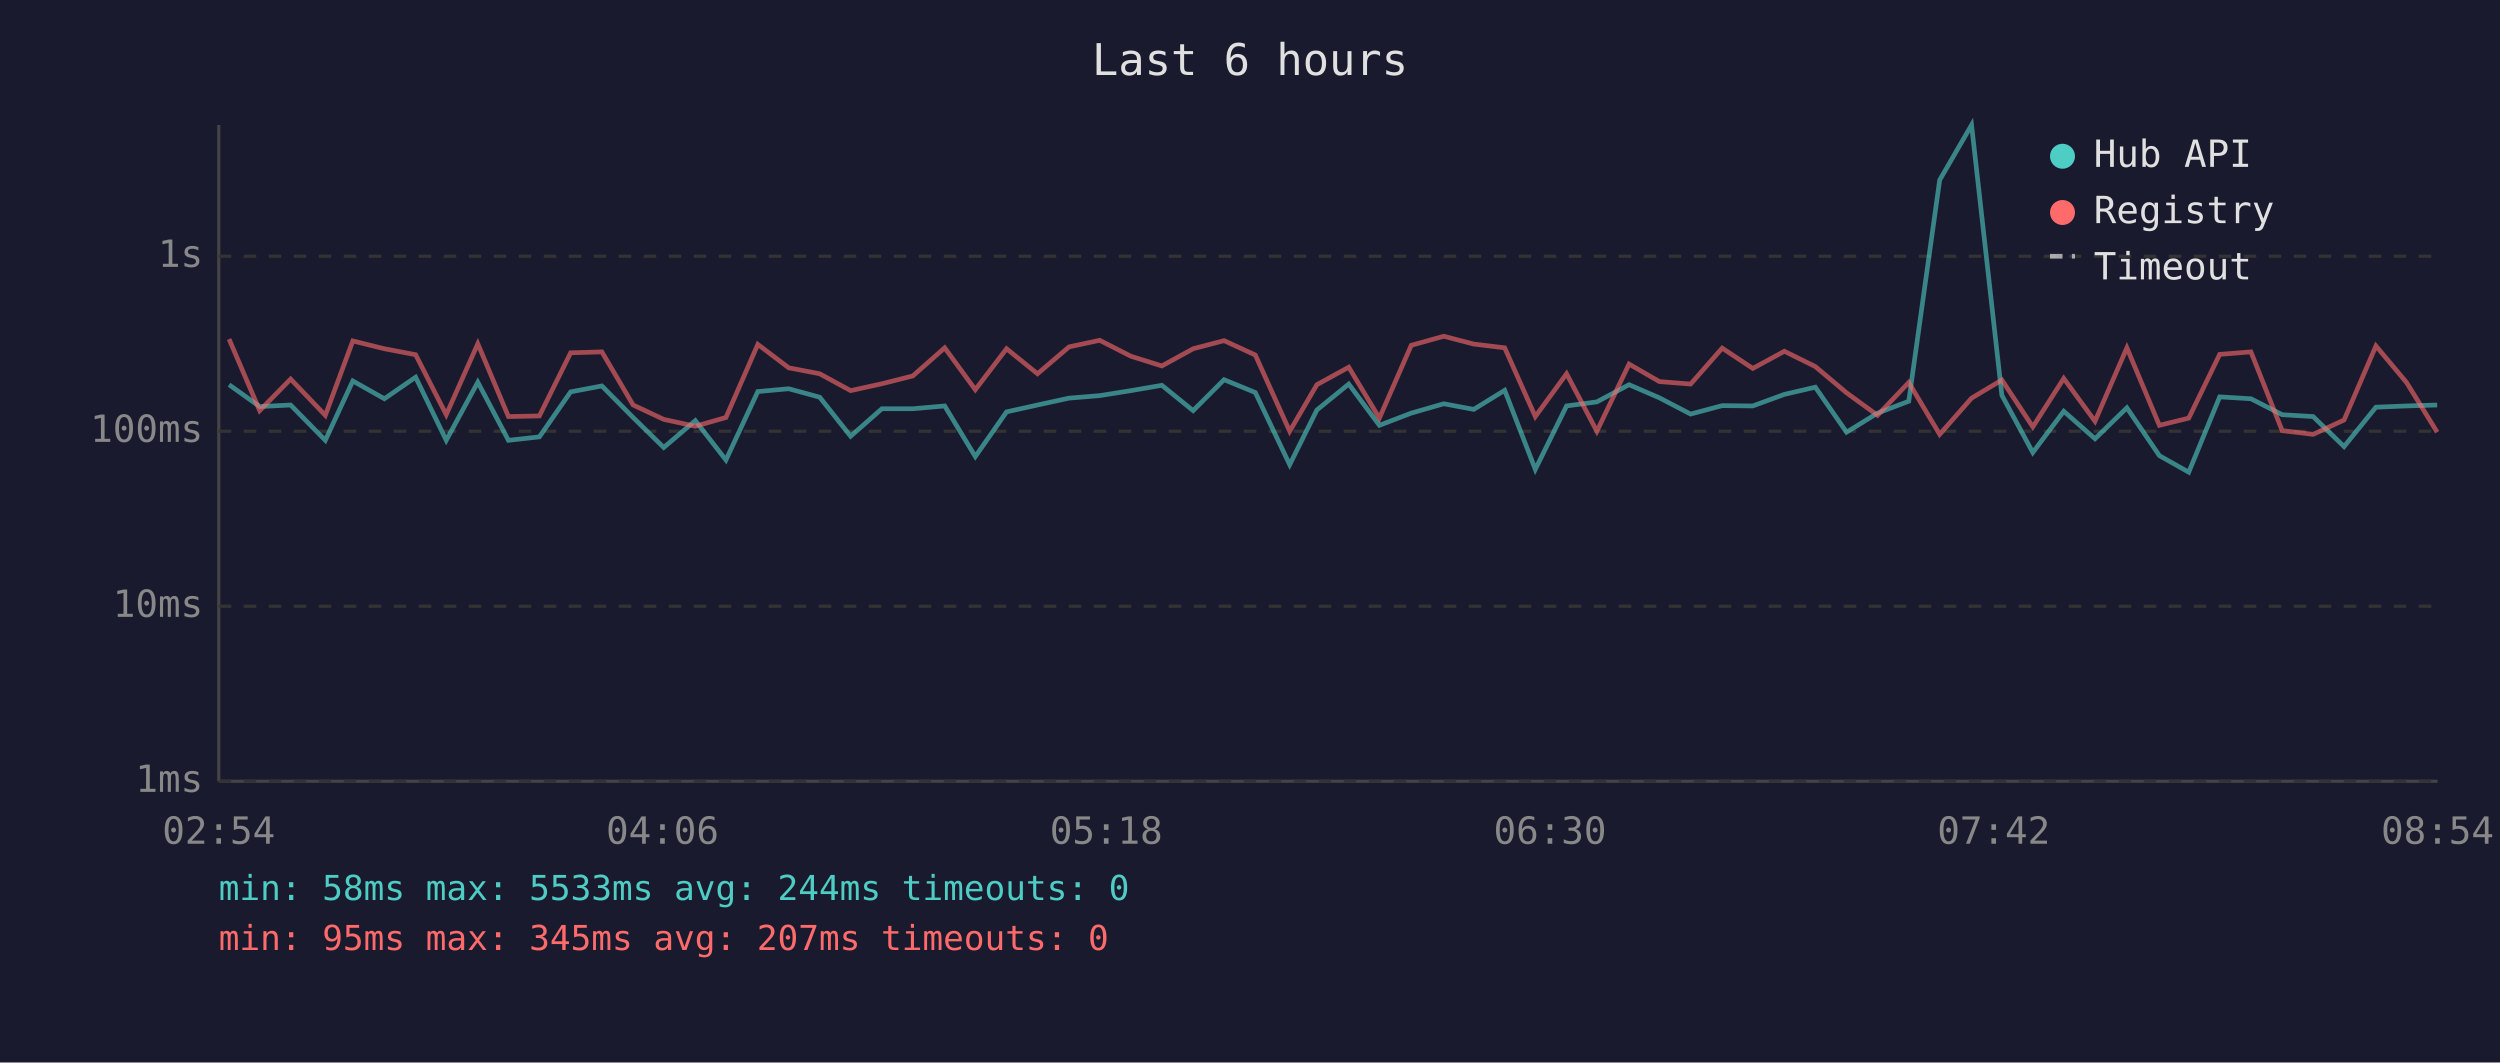
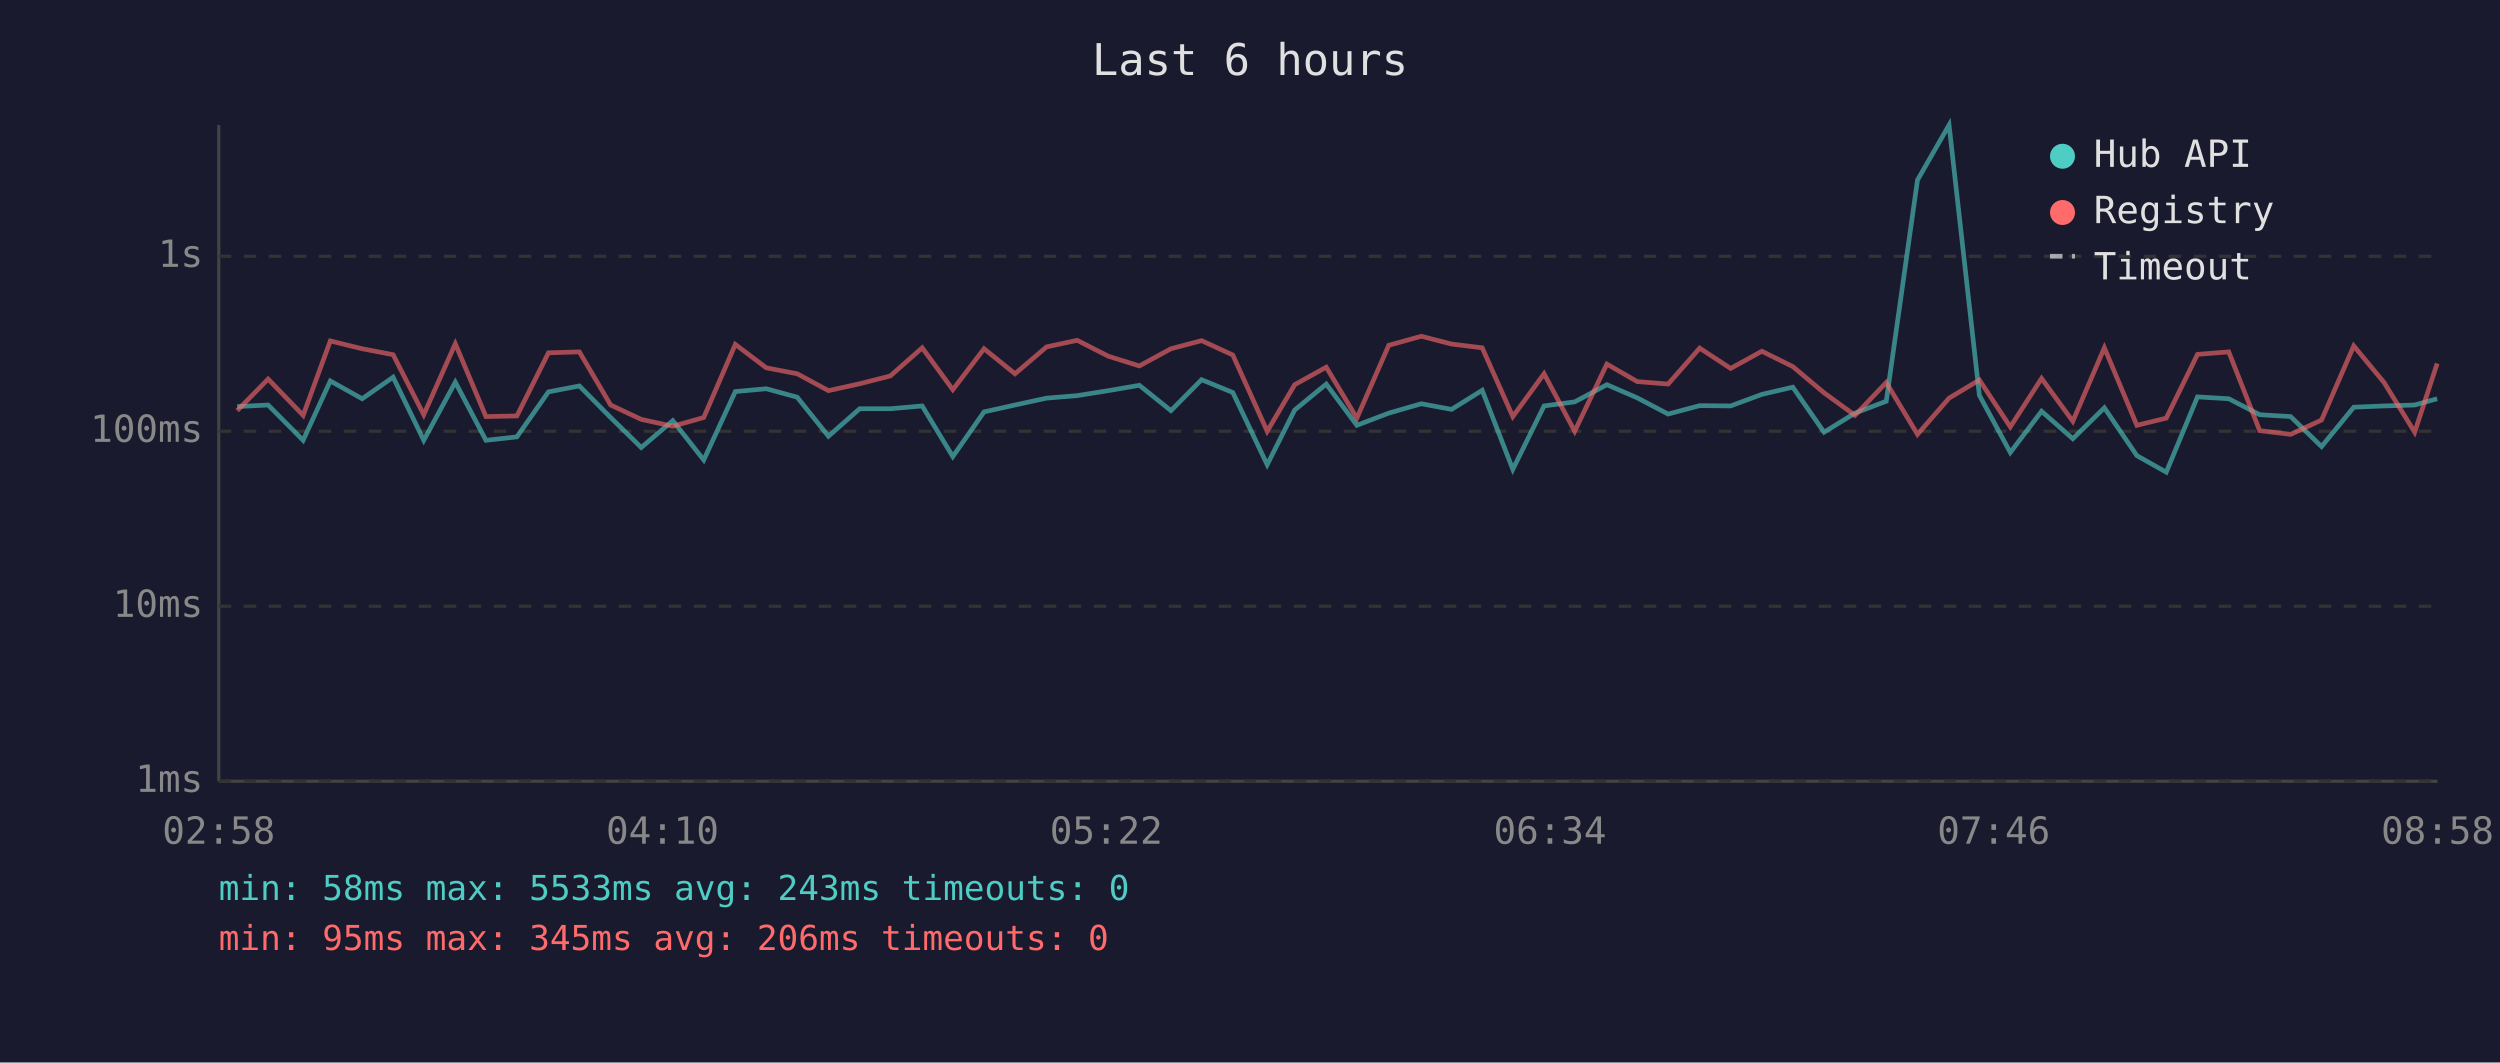
<svg xmlns="http://www.w3.org/2000/svg" viewBox="0 0 800 340" font-family="monospace" font-size="12">
  <rect width="800" height="340" fill="#1a1a2e" />
  <text x="400" y="24" fill="#e0e0e0" font-size="14" text-anchor="middle">Last 6 hours</text>
  <line x1="70" y1="40" x2="70" y2="250" stroke="#444" stroke-width="1" />
  <line x1="70" y1="250" x2="780" y2="250" stroke="#444" stroke-width="1" />
  <line x1="70" y1="250" x2="780" y2="250" stroke="#333" stroke-width="1" stroke-dasharray="4" />
  <text x="65" y="250" fill="#888" text-anchor="end" dominant-baseline="middle">1ms</text>
  <line x1="70" y1="194" x2="780" y2="194" stroke="#333" stroke-width="1" stroke-dasharray="4" />
  <text x="65" y="194" fill="#888" text-anchor="end" dominant-baseline="middle">10ms</text>
  <line x1="70" y1="138" x2="780" y2="138" stroke="#333" stroke-width="1" stroke-dasharray="4" />
  <text x="65" y="138" fill="#888" text-anchor="end" dominant-baseline="middle">100ms</text>
  <line x1="70" y1="82" x2="780" y2="82" stroke="#333" stroke-width="1" stroke-dasharray="4" />
  <text x="65" y="82" fill="#888" text-anchor="end" dominant-baseline="middle">1s</text>
-   <text x="70" y="270" fill="#888" text-anchor="middle">02:54</text>
-   <text x="212" y="270" fill="#888" text-anchor="middle">04:06</text>
-   <text x="354" y="270" fill="#888" text-anchor="middle">05:18</text>
-   <text x="496" y="270" fill="#888" text-anchor="middle">06:30</text>
-   <text x="638" y="270" fill="#888" text-anchor="middle">07:42</text>
-   <text x="780" y="270" fill="#888" text-anchor="middle">08:54</text>
-   <polyline points="73.3,123.1 83.1,130.1 93.0,129.6 104.1,140.9 112.9,121.9 123.0,127.6 133.0,120.7 142.8,140.9 152.9,122.3 162.7,140.9 172.6,139.8 182.6,125.4 192.6,123.5 202.6,133.6 212.4,143.2 222.5,134.6 232.3,147.2 242.5,125.3 252.4,124.4 262.3,127.1 272.2,139.6 282.2,130.8 292.1,130.8 302.3,129.9 312.1,146.1 322.1,131.8 332.0,129.6 342.1,127.4 351.9,126.6 361.9,125.0 371.8,123.3 381.8,131.4 391.7,121.5 401.7,125.6 412.7,148.7 421.4,131.2 431.6,122.9 441.4,136.1 451.6,132.2 462.0,129.2 471.6,131.0 481.5,124.9 491.3,150.2 501.3,129.9 511.0,128.6 521.3,123.1 531.0,127.3 541.0,132.5 551.1,129.8 560.9,129.9 571.0,126.2 580.9,123.9 590.9,138.3 600.8,132.2 610.8,128.4 620.7,57.6 630.9,40.0 640.6,126.5 650.5,144.8 660.4,131.6 670.4,140.4 680.6,130.5 691.0,145.8 700.4,151.1 710.3,127.0 720.3,127.6 730.3,132.7 740.2,133.3 750.1,142.9 760.3,130.3 770.1,129.9 779.9,129.6" fill="none" stroke="#4ecdc4" stroke-width="1.5" opacity="0.6" />
-   <polyline points="73.3,108.5 83.1,131.4 93.0,121.3 104.1,132.9 112.9,109.1 123.0,111.6 133.0,113.5 142.8,132.7 152.9,110.0 162.7,133.3 172.6,133.1 182.6,112.9 192.6,112.6 202.6,129.6 212.4,134.2 222.5,136.4 232.3,133.6 242.5,110.2 252.4,117.7 262.3,119.6 272.2,125.0 282.2,122.8 292.1,120.3 302.3,111.3 312.1,124.7 322.1,111.6 332.0,119.6 342.1,111.0 351.9,108.9 361.9,114.0 371.8,117.1 381.8,111.6 391.7,109.0 401.7,113.6 412.7,138.0 421.4,123.1 431.6,117.5 441.4,133.8 451.6,110.5 462.0,107.6 471.6,110.1 481.5,111.3 491.3,133.3 501.3,119.6 511.0,138.0 521.3,116.5 531.0,122.1 541.0,122.9 551.1,111.4 560.9,117.9 571.0,112.4 580.9,117.3 590.9,125.7 600.8,132.9 610.8,122.4 620.7,139.0 630.9,127.4 640.6,121.6 650.5,136.6 660.4,121.1 670.4,134.8 680.6,111.3 691.0,136.1 700.4,133.8 710.3,113.4 720.3,112.6 730.3,137.8 740.2,139.0 750.1,134.4 760.3,110.7 770.1,122.4 779.9,138.3" fill="none" stroke="#ff6b6b" stroke-width="1.5" opacity="0.6" />
+   <text x="70" y="270" fill="#888" text-anchor="middle">02:58</text>
+   <text x="212" y="270" fill="#888" text-anchor="middle">04:10</text>
+   <text x="354" y="270" fill="#888" text-anchor="middle">05:22</text>
+   <text x="496" y="270" fill="#888" text-anchor="middle">06:34</text>
+   <text x="638" y="270" fill="#888" text-anchor="middle">07:46</text>
+   <text x="780" y="270" fill="#888" text-anchor="middle">08:58</text>
+   <polyline points="75.9,130.1 85.8,129.6 97.0,140.9 105.7,121.9 115.9,127.6 125.8,120.7 135.6,140.9 145.7,122.3 155.5,140.9 165.4,139.8 175.5,125.4 185.4,123.5 195.4,133.6 205.2,143.2 215.3,134.6 225.2,147.2 235.3,125.3 245.2,124.4 255.1,127.1 265.1,139.6 275.1,130.8 284.9,130.8 295.1,129.9 304.9,146.1 314.9,131.8 324.8,129.6 334.9,127.4 344.7,126.6 354.7,125.0 364.6,123.3 374.7,131.4 384.5,121.5 394.5,125.6 405.5,148.7 414.3,131.2 424.4,122.9 434.2,136.1 444.4,132.2 454.8,129.2 464.5,131.0 474.3,124.9 484.1,150.2 494.1,129.9 503.9,128.6 514.2,123.1 523.9,127.3 533.8,132.5 543.9,129.8 553.8,129.9 563.8,126.2 573.7,123.9 583.7,138.3 593.6,132.2 603.6,128.4 613.6,57.6 623.7,40.0 633.4,126.5 643.3,144.8 653.3,131.6 663.3,140.4 673.4,130.5 683.8,145.8 693.2,151.1 703.2,127.0 713.2,127.6 723.1,132.7 733.0,133.3 742.9,142.9 753.2,130.3 762.9,129.9 772.7,129.6 779.9,127.6" fill="none" stroke="#4ecdc4" stroke-width="1.5" opacity="0.6" />
+   <polyline points="75.9,131.4 85.8,121.3 97.0,132.9 105.7,109.1 115.9,111.6 125.8,113.5 135.6,132.7 145.7,110.0 155.5,133.3 165.4,133.1 175.5,112.9 185.4,112.6 195.4,129.6 205.2,134.2 215.3,136.4 225.2,133.6 235.3,110.2 245.2,117.7 255.1,119.6 265.1,125.0 275.1,122.8 284.9,120.3 295.1,111.3 304.9,124.7 314.9,111.6 324.8,119.6 334.9,111.0 344.7,108.9 354.7,114.0 364.6,117.1 374.7,111.6 384.5,109.0 394.5,113.6 405.5,138.0 414.3,123.1 424.4,117.5 434.2,133.8 444.4,110.5 454.8,107.6 464.5,110.1 474.3,111.3 484.1,133.3 494.1,119.6 503.9,138.0 514.2,116.5 523.9,122.1 533.8,122.9 543.9,111.4 553.8,117.9 563.8,112.4 573.7,117.3 583.7,125.7 593.6,132.9 603.6,122.4 613.6,139.0 623.7,127.4 633.4,121.6 643.3,136.6 653.3,121.1 663.3,134.8 673.4,111.3 683.8,136.1 693.2,133.8 703.2,113.4 713.2,112.6 723.1,137.8 733.0,139.0 742.9,134.4 753.2,110.7 762.9,122.4 772.7,138.3 779.9,116.3" fill="none" stroke="#ff6b6b" stroke-width="1.5" opacity="0.6" />
  <circle cx="660" cy="50" r="4" fill="#4ecdc4" />
  <text x="670" y="50" fill="#e0e0e0" dominant-baseline="middle">Hub API</text>
  <circle cx="660" cy="68" r="4" fill="#ff6b6b" />
  <text x="670" y="68" fill="#e0e0e0" dominant-baseline="middle">Registry</text>
  <line x1="656" y1="82" x2="664" y2="82" stroke="#e0e0e0" stroke-width="1.5" stroke-dasharray="4,3" opacity="0.7" />
  <text x="670" y="86" fill="#e0e0e0" dominant-baseline="middle">Timeout</text>
-   <text x="70" y="288" fill="#4ecdc4" font-size="11">min: 58ms  max: 5533ms  avg: 244ms  timeouts: 0</text>
-   <text x="70" y="304" fill="#ff6b6b" font-size="11">min: 95ms  max: 345ms  avg: 207ms  timeouts: 0</text>
+   <text x="70" y="288" fill="#4ecdc4" font-size="11">min: 58ms  max: 5533ms  avg: 243ms  timeouts: 0</text>
+   <text x="70" y="304" fill="#ff6b6b" font-size="11">min: 95ms  max: 345ms  avg: 206ms  timeouts: 0</text>
</svg>
